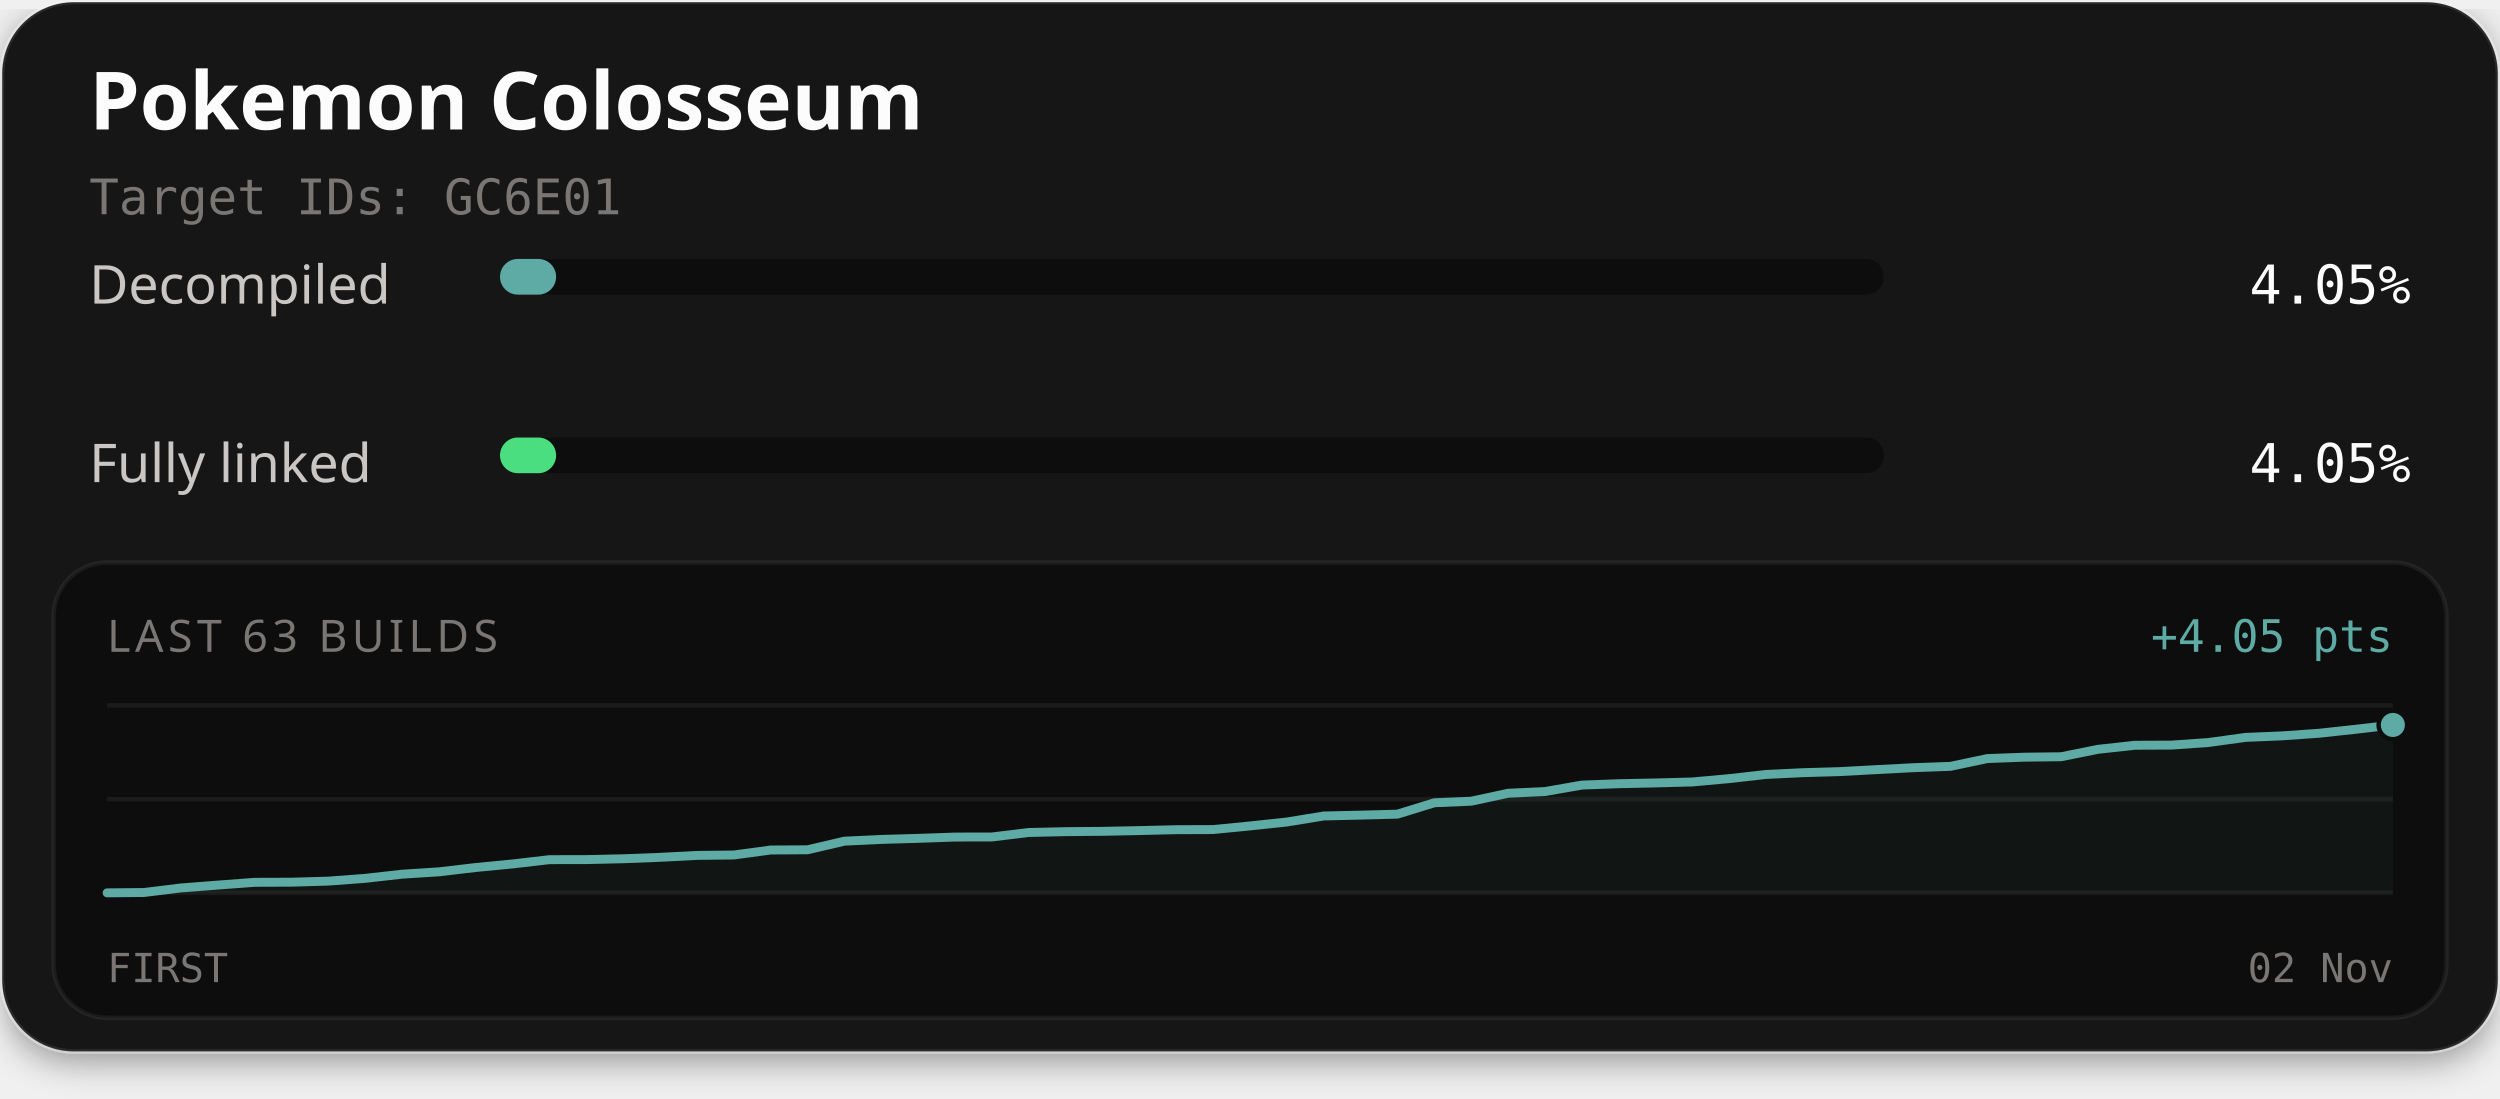
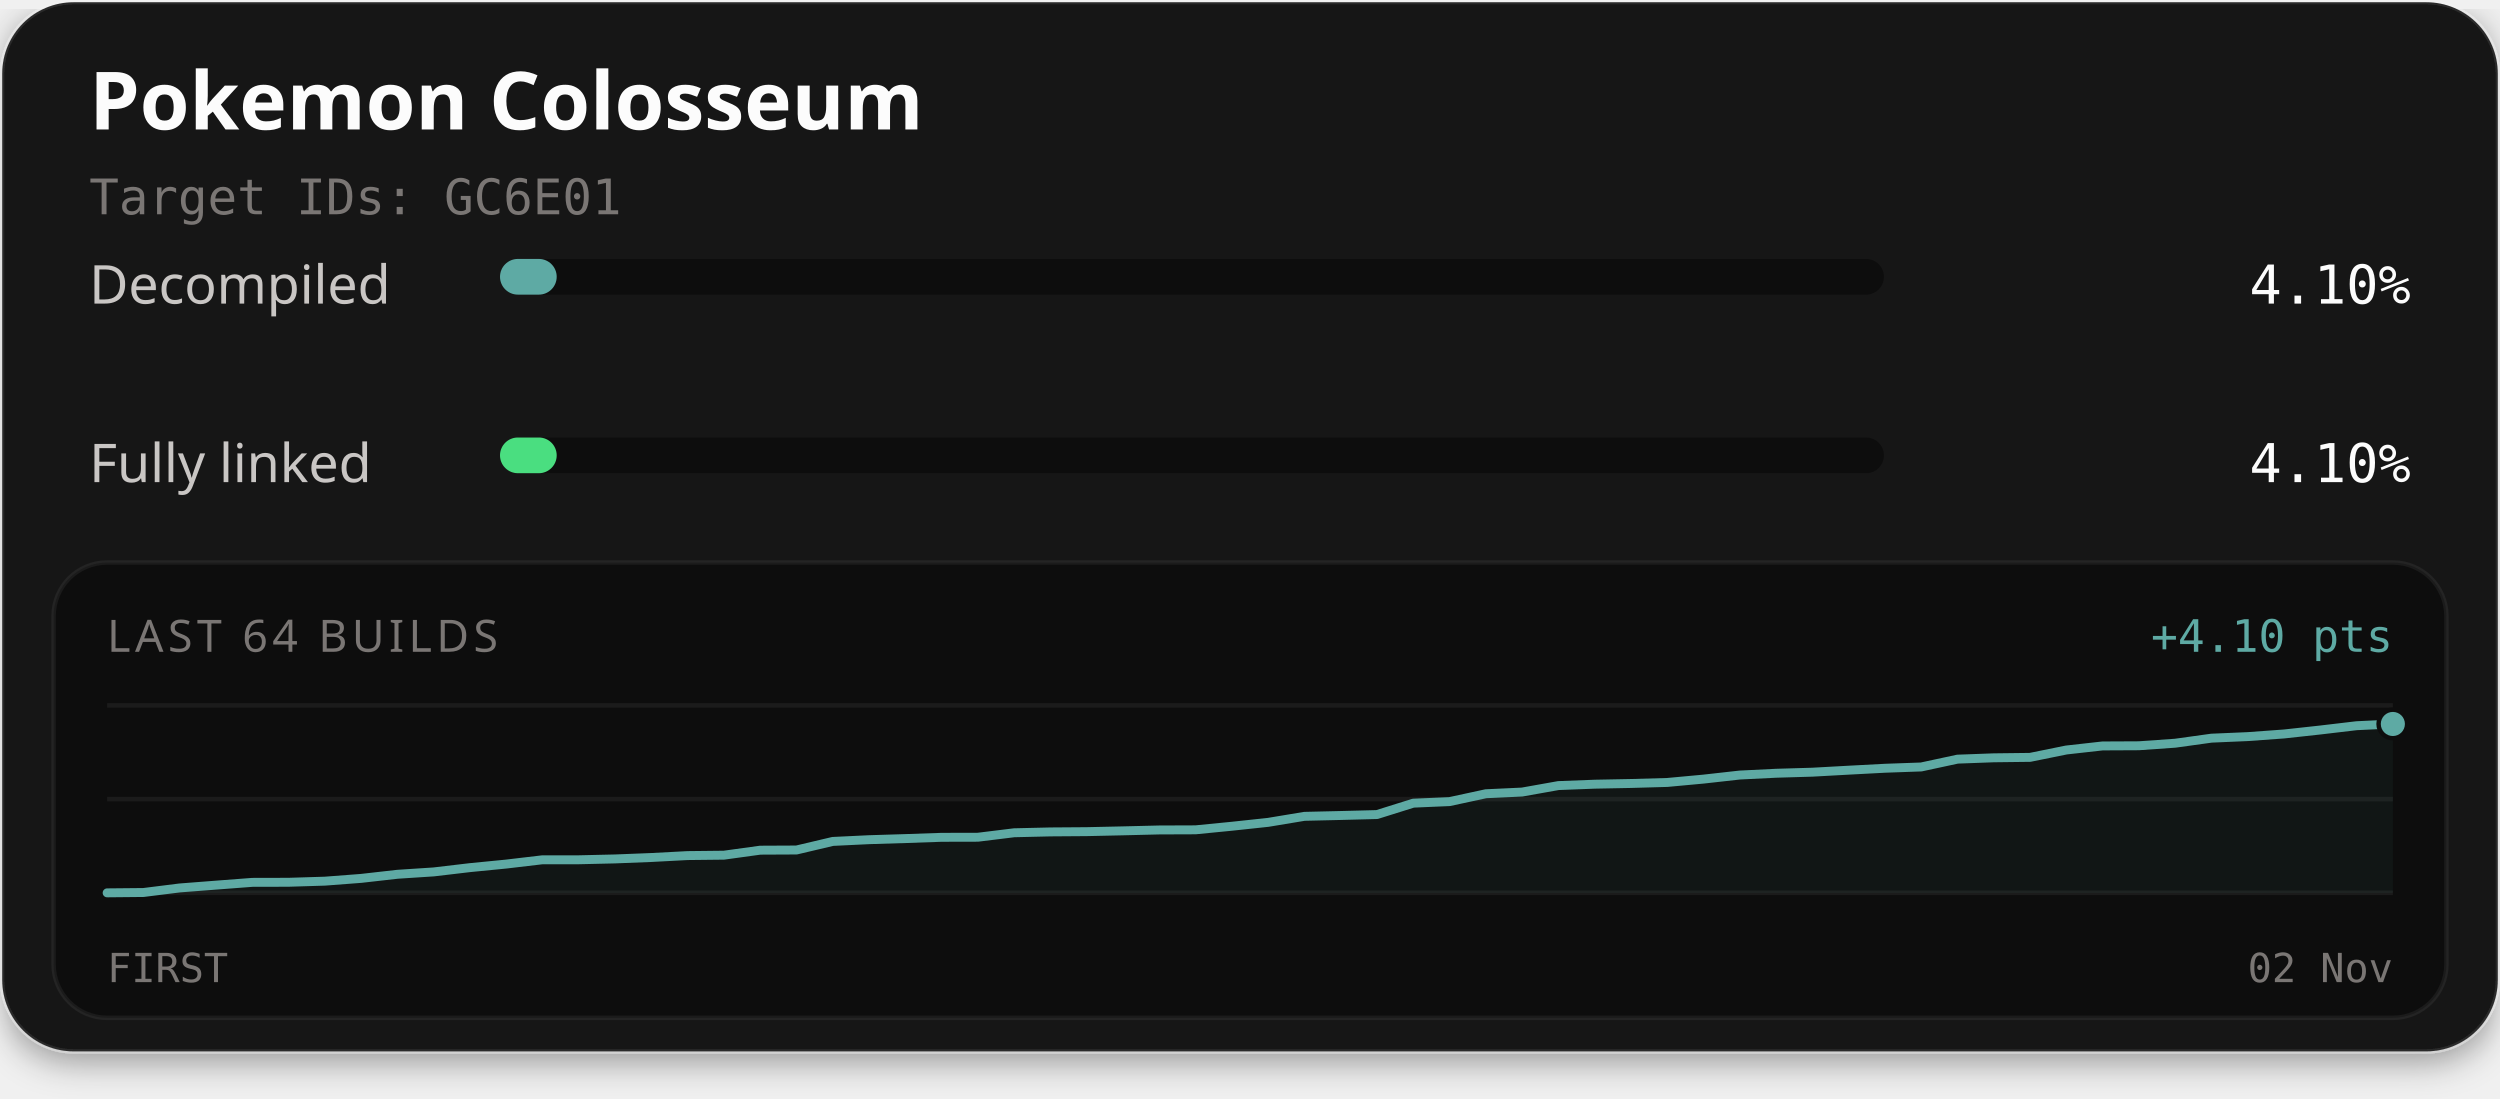
<svg xmlns="http://www.w3.org/2000/svg" width="560" height="246" viewBox="0 0 560 246" role="img" aria-labelledby="title description">
  <defs>
    <filter id="card-shadow" x="-10%" y="-10%" width="120%" height="130%">
      <feDropShadow dx="0" dy="2" stdDeviation="4" flood-color="#000000" flood-opacity="0.4" />
    </filter>
  </defs>
  <rect x="0.5" y="0.5" width="559" height="235" rx="16" fill="#141414" stroke="#ffffff" stroke-opacity="0.1" stroke-width="1" filter="url(#card-shadow)" />
  <text x="20" y="29" fill="#fcfcfc" font-family="'Red Hat Text', system-ui, sans-serif" font-size="18" font-weight="700">Pokemon Colosseum</text>
  <text x="20" y="48" fill="#7a7674" font-family="'Martian Mono', monospace" font-size="11">Target IDs: GC6E01</text>
  <text x="20" y="68" fill="#c9c6c4" font-family="'Red Hat Text', system-ui, sans-serif" font-size="12">Decompiled</text>
  <rect x="112" y="58" width="310" height="8" rx="4" fill="#0d0d0d" />
-   <rect x="112" y="58" width="12.57" height="8" rx="4" fill="#5eaaa4" />
-   <text x="540" y="68" text-anchor="end" fill="#fcfcfc" font-family="'Martian Mono', monospace" font-size="12">4.05%</text>
+   <rect x="112" y="58" width="12.70" height="8" rx="4" fill="#5eaaa4" />
+   <text x="540" y="68" text-anchor="end" fill="#fcfcfc" font-family="'Martian Mono', monospace" font-size="12">4.10%</text>
  <text x="20" y="108" fill="#c9c6c4" font-family="'Red Hat Text', system-ui, sans-serif" font-size="12">Fully linked</text>
  <rect x="112" y="98" width="310" height="8" rx="4" fill="#0d0d0d" />
-   <rect x="112" y="98" width="12.57" height="8" rx="4" fill="#4ade80" />
-   <text x="540" y="108" text-anchor="end" fill="#fcfcfc" font-family="'Martian Mono', monospace" font-size="12">4.05%</text>
+   <rect x="112" y="98" width="12.70" height="8" rx="4" fill="#4ade80" />
+   <text x="540" y="108" text-anchor="end" fill="#fcfcfc" font-family="'Martian Mono', monospace" font-size="12">4.10%</text>
  <rect x="12" y="126" width="536" height="102" rx="12" fill="#0d0d0d" stroke="#ffffff" stroke-opacity="0.06" stroke-width="1" />
-   <text x="24" y="146" fill="#7a7674" font-family="'Red Hat Text', system-ui, sans-serif" font-size="10" letter-spacing="1">LAST 63 BUILDS</text>
-   <text x="536" y="146" text-anchor="end" fill="#5eaaa4" font-family="'Martian Mono', monospace" font-size="10">+4.05 pts</text>
+   <text x="24" y="146" fill="#7a7674" font-family="'Red Hat Text', system-ui, sans-serif" font-size="10" letter-spacing="1">LAST 64 BUILDS</text>
+   <text x="536" y="146" text-anchor="end" fill="#5eaaa4" font-family="'Martian Mono', monospace" font-size="10">+4.10 pts</text>
  <line x1="24" y1="158" x2="536" y2="158" stroke="#ffffff" stroke-opacity="0.06" stroke-width="1" />
  <line x1="24" y1="179.0" x2="536" y2="179.0" stroke="#ffffff" stroke-opacity="0.06" stroke-width="1" />
  <line x1="24" y1="200" x2="536" y2="200" stroke="#ffffff" stroke-opacity="0.06" stroke-width="1" />
-   <path d="M24.00,200.00 L32.26,199.92 L40.52,198.90 L48.77,198.26 L57.03,197.64 L65.29,197.61 L73.55,197.37 L81.81,196.75 L90.06,195.82 L98.32,195.29 L106.58,194.32 L114.84,193.52 L123.10,192.56 L131.35,192.55 L139.61,192.36 L147.87,192.04 L156.13,191.61 L164.39,191.52 L172.65,190.40 L180.90,190.35 L189.16,188.42 L197.42,188.03 L205.68,187.79 L213.94,187.50 L222.19,187.48 L230.45,186.48 L238.71,186.29 L246.97,186.22 L255.23,186.05 L263.48,185.85 L271.74,185.82 L280.00,185.01 L288.26,184.13 L296.52,182.78 L304.77,182.59 L313.03,182.37 L321.29,179.82 L329.55,179.47 L337.81,177.69 L346.06,177.31 L354.32,175.86 L362.58,175.55 L370.84,175.38 L379.10,175.16 L387.35,174.41 L395.61,173.48 L403.87,173.08 L412.13,172.84 L420.39,172.39 L428.65,171.96 L436.90,171.66 L445.16,169.92 L453.42,169.61 L461.68,169.51 L469.94,167.85 L478.19,166.94 L486.45,166.90 L494.71,166.32 L502.97,165.18 L511.23,164.83 L519.48,164.25 L527.74,163.35 L536.00,162.39 L536.00,200.00 L24.00,200.00 Z" fill="#5eaaa4" fill-opacity="0.06" />
-   <path d="M24.00,200.00 L32.26,199.92 L40.52,198.90 L48.77,198.26 L57.03,197.64 L65.29,197.61 L73.55,197.37 L81.81,196.75 L90.06,195.82 L98.32,195.29 L106.58,194.32 L114.84,193.52 L123.10,192.56 L131.35,192.55 L139.61,192.36 L147.87,192.04 L156.13,191.61 L164.39,191.52 L172.65,190.40 L180.90,190.35 L189.16,188.42 L197.42,188.03 L205.68,187.79 L213.94,187.50 L222.19,187.48 L230.45,186.48 L238.71,186.29 L246.97,186.22 L255.23,186.05 L263.48,185.85 L271.74,185.82 L280.00,185.01 L288.26,184.13 L296.52,182.78 L304.77,182.59 L313.03,182.37 L321.29,179.82 L329.55,179.47 L337.81,177.69 L346.06,177.31 L354.32,175.86 L362.58,175.55 L370.84,175.38 L379.10,175.16 L387.35,174.41 L395.61,173.48 L403.87,173.08 L412.13,172.84 L420.39,172.39 L428.65,171.96 L436.90,171.66 L445.16,169.92 L453.42,169.61 L461.68,169.51 L469.94,167.85 L478.19,166.94 L486.45,166.90 L494.71,166.32 L502.97,165.18 L511.23,164.83 L519.48,164.25 L527.74,163.35 L536.00,162.39" fill="none" stroke="#4ade80" stroke-width="1.5" stroke-linejoin="round" stroke-linecap="round" />
-   <path d="M24.00,200.00 L32.26,199.92 L40.52,198.90 L48.77,198.26 L57.03,197.64 L65.29,197.61 L73.55,197.37 L81.81,196.75 L90.06,195.82 L98.32,195.29 L106.58,194.32 L114.84,193.52 L123.10,192.56 L131.35,192.55 L139.61,192.36 L147.87,192.04 L156.13,191.61 L164.39,191.52 L172.65,190.40 L180.90,190.35 L189.16,188.42 L197.42,188.03 L205.68,187.79 L213.94,187.50 L222.19,187.48 L230.45,186.48 L238.71,186.29 L246.97,186.22 L255.23,186.05 L263.48,185.85 L271.74,185.82 L280.00,185.01 L288.26,184.13 L296.52,182.78 L304.77,182.59 L313.03,182.37 L321.29,179.82 L329.55,179.47 L337.81,177.69 L346.06,177.31 L354.32,175.86 L362.58,175.55 L370.84,175.38 L379.10,175.16 L387.35,174.41 L395.61,173.48 L403.87,173.08 L412.13,172.84 L420.39,172.39 L428.65,171.96 L436.90,171.66 L445.16,169.92 L453.42,169.61 L461.68,169.51 L469.94,167.85 L478.19,166.94 L486.45,166.90 L494.71,166.32 L502.97,165.18 L511.23,164.83 L519.48,164.25 L527.74,163.35 L536.00,162.39" fill="none" stroke="#5eaaa4" stroke-width="2" stroke-linejoin="round" stroke-linecap="round" />
-   <circle cx="536.00" cy="162.39" r="2.6" fill="#4ade80" stroke="#0d0d0d" stroke-width="1" />
-   <circle cx="536.00" cy="162.39" r="3.2" fill="#5eaaa4" stroke="#0d0d0d" stroke-width="1" />
+   <path d="M24.00,200.00 L32.13,199.92 L40.25,198.90 L48.38,198.27 L56.51,197.65 L64.63,197.63 L72.76,197.38 L80.89,196.76 L89.02,195.84 L97.14,195.31 L105.27,194.35 L113.40,193.55 L121.52,192.59 L129.65,192.59 L137.78,192.40 L145.90,192.08 L154.03,191.65 L162.16,191.56 L170.29,190.44 L178.41,190.40 L186.54,188.48 L194.67,188.09 L202.79,187.84 L210.92,187.56 L219.05,187.54 L227.17,186.54 L235.30,186.35 L243.43,186.29 L251.56,186.11 L259.68,185.91 L267.81,185.88 L275.94,185.08 L284.06,184.21 L292.19,182.86 L300.32,182.67 L308.44,182.46 L316.57,179.91 L324.70,179.56 L332.83,177.80 L340.95,177.42 L349.08,175.97 L357.21,175.66 L365.33,175.50 L373.46,175.27 L381.59,174.52 L389.71,173.61 L397.84,173.21 L405.97,172.97 L414.10,172.52 L422.22,172.09 L430.35,171.80 L438.48,170.05 L446.60,169.75 L454.73,169.65 L462.86,168.00 L470.98,167.09 L479.11,167.05 L487.24,166.48 L495.37,165.35 L503.49,165.00 L511.62,164.41 L519.75,163.52 L527.87,162.56 L536.00,162.17 L536.00,200.00 L24.00,200.00 Z" fill="#5eaaa4" fill-opacity="0.06" />
+   <path d="M24.00,200.00 L32.13,199.92 L40.25,198.90 L48.38,198.27 L56.51,197.65 L64.63,197.63 L72.76,197.38 L80.89,196.76 L89.02,195.84 L97.14,195.31 L105.27,194.35 L113.40,193.55 L121.52,192.59 L129.65,192.59 L137.78,192.40 L145.90,192.08 L154.03,191.65 L162.16,191.56 L170.29,190.44 L178.41,190.40 L186.54,188.48 L194.67,188.09 L202.79,187.84 L210.92,187.56 L219.05,187.54 L227.17,186.54 L235.30,186.35 L243.43,186.29 L251.56,186.11 L259.68,185.91 L267.81,185.88 L275.94,185.08 L284.06,184.21 L292.19,182.86 L300.32,182.67 L308.44,182.46 L316.57,179.91 L324.70,179.56 L332.83,177.80 L340.95,177.42 L349.08,175.97 L357.21,175.66 L365.33,175.50 L373.46,175.27 L381.59,174.52 L389.71,173.61 L397.84,173.21 L405.97,172.97 L414.10,172.52 L422.22,172.09 L430.35,171.80 L438.48,170.05 L446.60,169.75 L454.73,169.65 L462.86,168.00 L470.98,167.09 L479.11,167.05 L487.24,166.48 L495.37,165.35 L503.49,165.00 L511.62,164.41 L519.75,163.52 L527.87,162.56 L536.00,162.17" fill="none" stroke="#4ade80" stroke-width="1.5" stroke-linejoin="round" stroke-linecap="round" />
+   <path d="M24.00,200.00 L32.13,199.92 L40.25,198.90 L48.38,198.27 L56.51,197.65 L64.63,197.63 L72.76,197.38 L80.89,196.76 L89.02,195.84 L97.14,195.31 L105.27,194.35 L113.40,193.55 L121.52,192.59 L129.65,192.59 L137.78,192.40 L145.90,192.08 L154.03,191.65 L162.16,191.56 L170.29,190.44 L178.41,190.40 L186.54,188.48 L194.67,188.09 L202.79,187.84 L210.92,187.56 L219.05,187.54 L227.17,186.54 L235.30,186.35 L243.43,186.29 L251.56,186.11 L259.68,185.91 L267.81,185.88 L275.94,185.08 L284.06,184.21 L292.19,182.86 L300.32,182.67 L308.44,182.46 L316.57,179.91 L324.70,179.56 L332.83,177.80 L340.95,177.42 L349.08,175.97 L357.21,175.66 L365.33,175.50 L373.46,175.27 L381.59,174.52 L389.71,173.61 L397.84,173.21 L405.97,172.97 L414.10,172.52 L422.22,172.09 L430.35,171.80 L438.48,170.05 L446.60,169.75 L454.73,169.65 L462.86,168.00 L470.98,167.09 L479.11,167.05 L487.24,166.48 L495.37,165.35 L503.49,165.00 L511.62,164.41 L519.75,163.52 L527.87,162.56 L536.00,162.17" fill="none" stroke="#5eaaa4" stroke-width="2" stroke-linejoin="round" stroke-linecap="round" />
+   <circle cx="536.00" cy="162.17" r="2.6" fill="#4ade80" stroke="#0d0d0d" stroke-width="1" />
+   <circle cx="536.00" cy="162.17" r="3.2" fill="#5eaaa4" stroke="#0d0d0d" stroke-width="1" />
  <text x="24" y="220" fill="#7a7674" font-family="'Martian Mono', monospace" font-size="9">FIRST</text>
  <text x="536" y="220" text-anchor="end" fill="#7a7674" font-family="'Martian Mono', monospace" font-size="9">02 Nov</text>
</svg>
